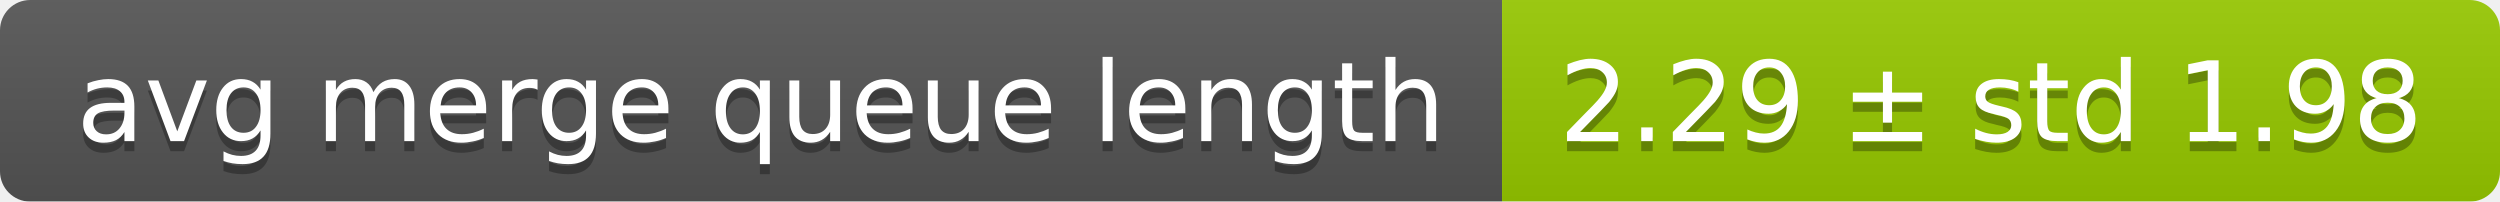
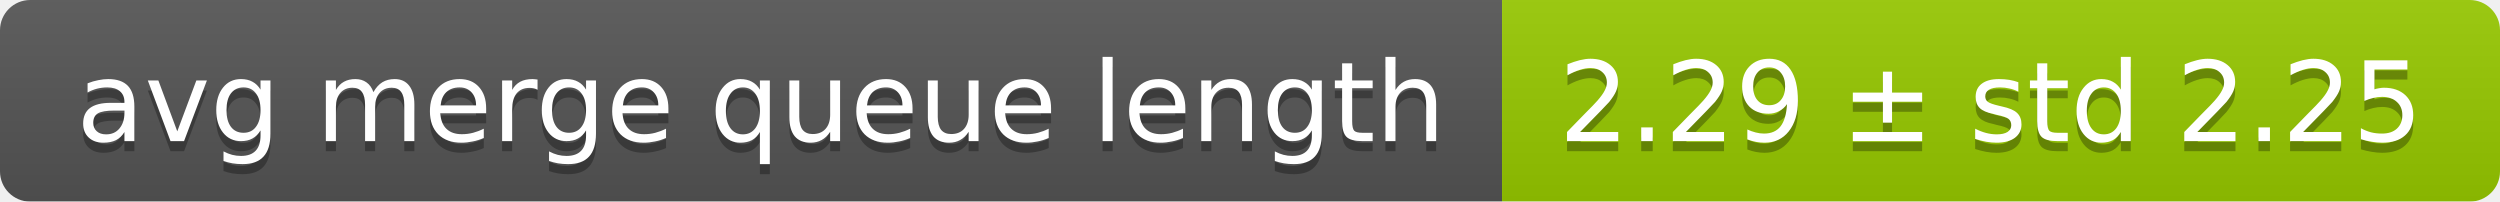
<svg xmlns="http://www.w3.org/2000/svg" width="248" height="20">
  <linearGradient id="smooth" x2="0" y2="100%">
    <stop offset="0" stop-color="#bbb" stop-opacity=".1" />
    <stop offset="1" stop-opacity=".1" />
  </linearGradient>
  <mask id="round">
    <rect width="248" height="20" rx="3" fill="#fff" />
  </mask>
  <g mask="url(#round)">
    <rect width="149" height="20" fill="#555" />
    <rect x="149" width="99" height="20" fill="#97ca00" />
    <rect width="248" height="20" fill="url(#smooth)" />
  </g>
  <g fill="#fff" text-anchor="middle" font-family="DejaVu Sans,Verdana,Geneva,sans-serif" font-size="11">
    <text x="75.5" y="15" fill="#010101" fill-opacity=".3">avg merge queue length</text>
    <text x="75.5" y="14">avg merge queue length</text>
-     <text x="197.5" y="15" fill="#010101" fill-opacity=".3">2.29 ± std 1.98</text>
-     <text x="197.5" y="14">2.29 ± std 1.98</text>
+     <text x="197.5" y="15" fill="#010101" fill-opacity=".3">2.29 ± std 2.25</text>
+     <text x="197.5" y="14">2.29 ± std 2.25</text>
  </g>
</svg>
